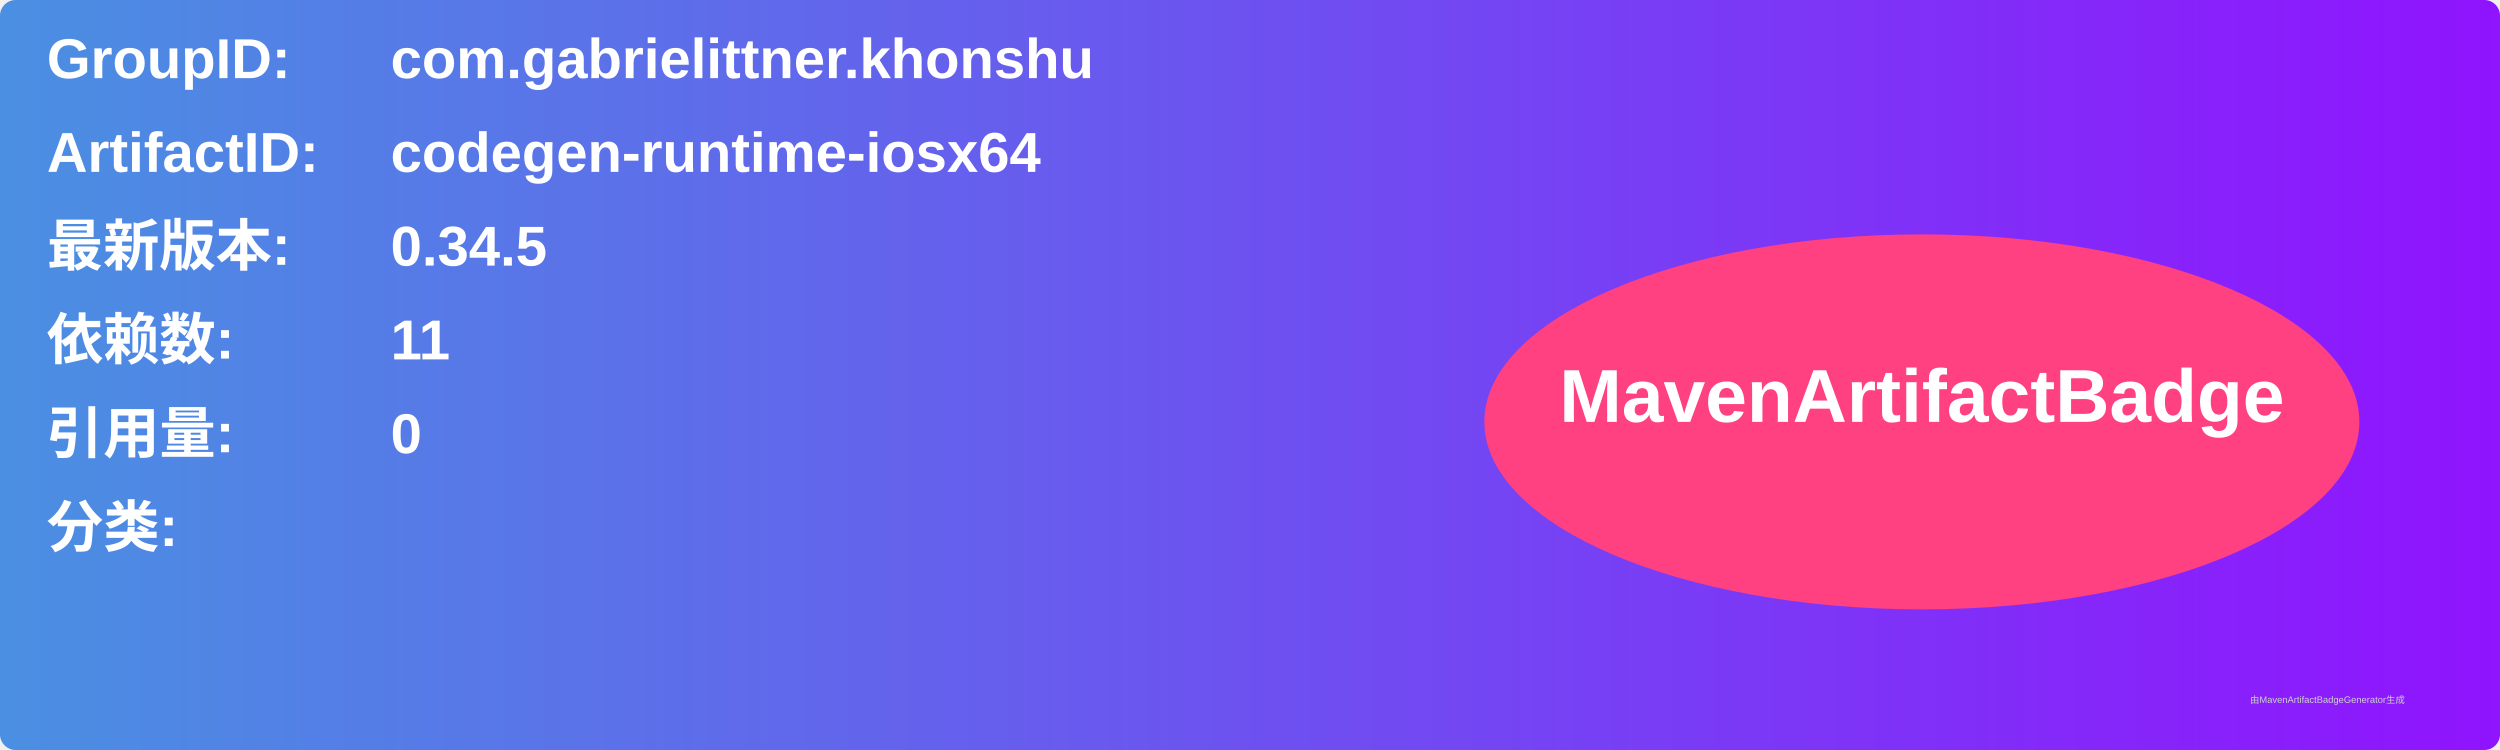
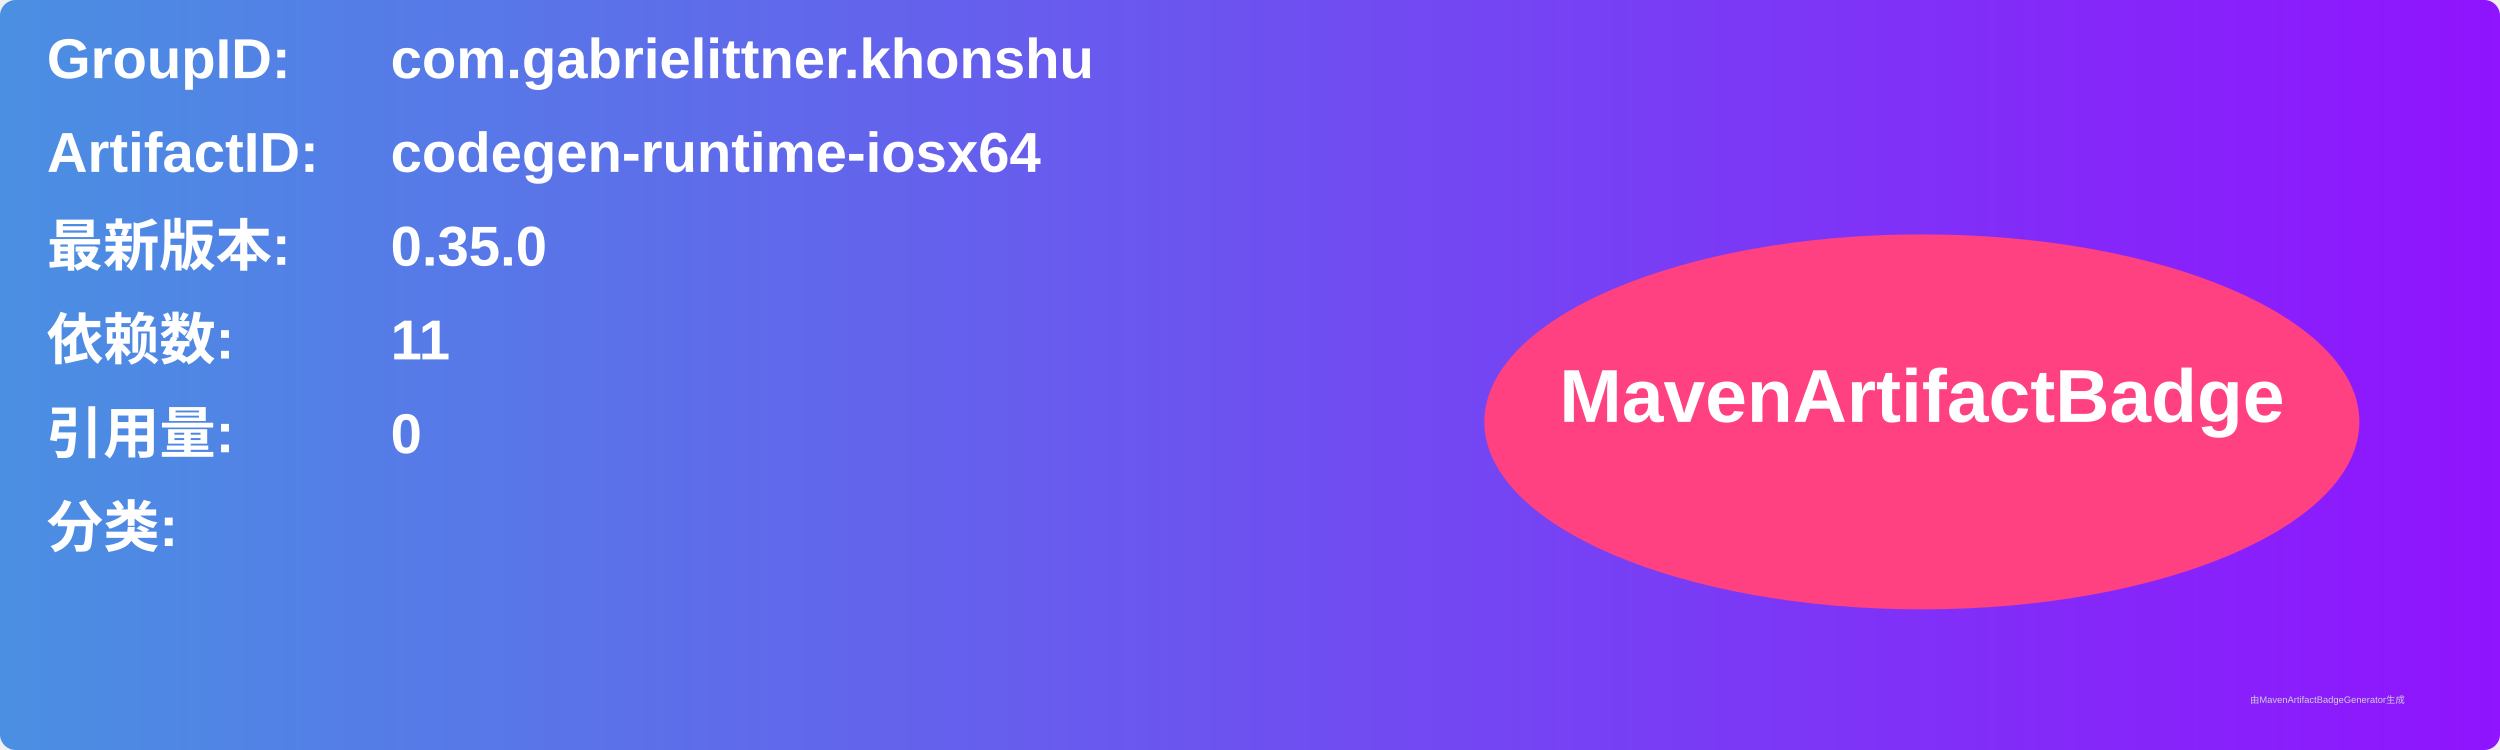
<svg xmlns="http://www.w3.org/2000/svg" width="800" height="240" viewBox="0 0 800 240">
  <linearGradient id="grad" x1="0%" y1="0%" x2="100%" y2="0%">
    <stop offset="0%" stop-color="#4a90e2" />
    <stop offset="100%" stop-color="#9013fe" />
  </linearGradient>
  <rect width="100%" height="100%" rx="5" ry="5" fill="url(#grad)" />
  <g transform="translate(15, 15)">
    <text x="0" y="10" font-family="Arial" font-size="18" fill="white" font-weight="bold" width="260">GroupID:</text>
    <text x="110" y="10" font-family="Arial" font-size="18" fill="white" font-weight="bold" width="460">com.gabrielittner.khonshu</text>
    <text x="0" y="40" font-family="Arial" font-size="18" fill="white" font-weight="bold" width="260">ArtifactID:</text>
    <text x="110" y="40" font-family="Arial" font-size="18" fill="white" font-weight="bold" width="460">codegen-runtime-iosx64</text>
    <text x="0" y="70" font-family="Arial" font-size="18" fill="white" font-weight="bold">最新版本:</text>
    <text x="110" y="70" font-family="Arial" font-size="18" fill="white" font-weight="bold">
-       <tspan font-weight="bold">0.34.5</tspan>
+       <tspan font-weight="bold">0.35.0</tspan>
    </text>
    <text x="0" y="100" font-family="Arial" font-size="18" fill="white" font-weight="bold">依赖数: </text>
    <text x="110" y="100" font-family="Arial" font-size="18" fill="white">
      <tspan font-weight="bold">11</tspan>
    </text>
    <text x="0" y="130" font-family="Arial" font-size="18" fill="white" font-weight="bold">引用量: </text>
    <text x="110" y="130" font-family="Arial" font-size="18" fill="white">
      <tspan font-weight="bold">0</tspan>
    </text>
    <text x="0" y="160" font-family="Arial" font-size="18" fill="white" font-weight="bold">分类:</text>
    <text x="10" y="190" font-family="Arial" font-size="10" fill="white">
      <tspan font-weight="bold" />
    </text>
    <ellipse cx="600" cy="120" rx="140" ry="60" fill="#ff4081" />
    <text x="600" y="120" text-anchor="middle" font-family="Arial" font-size="24" fill="white" font-weight="bold">MavenArtifactBadge</text>
  </g>
  <text x="720" y="225" font-family="Arial" font-size="3" fill="#d0d0d0">由MavenArtifactBadgeGenerator生成</text>
</svg>
